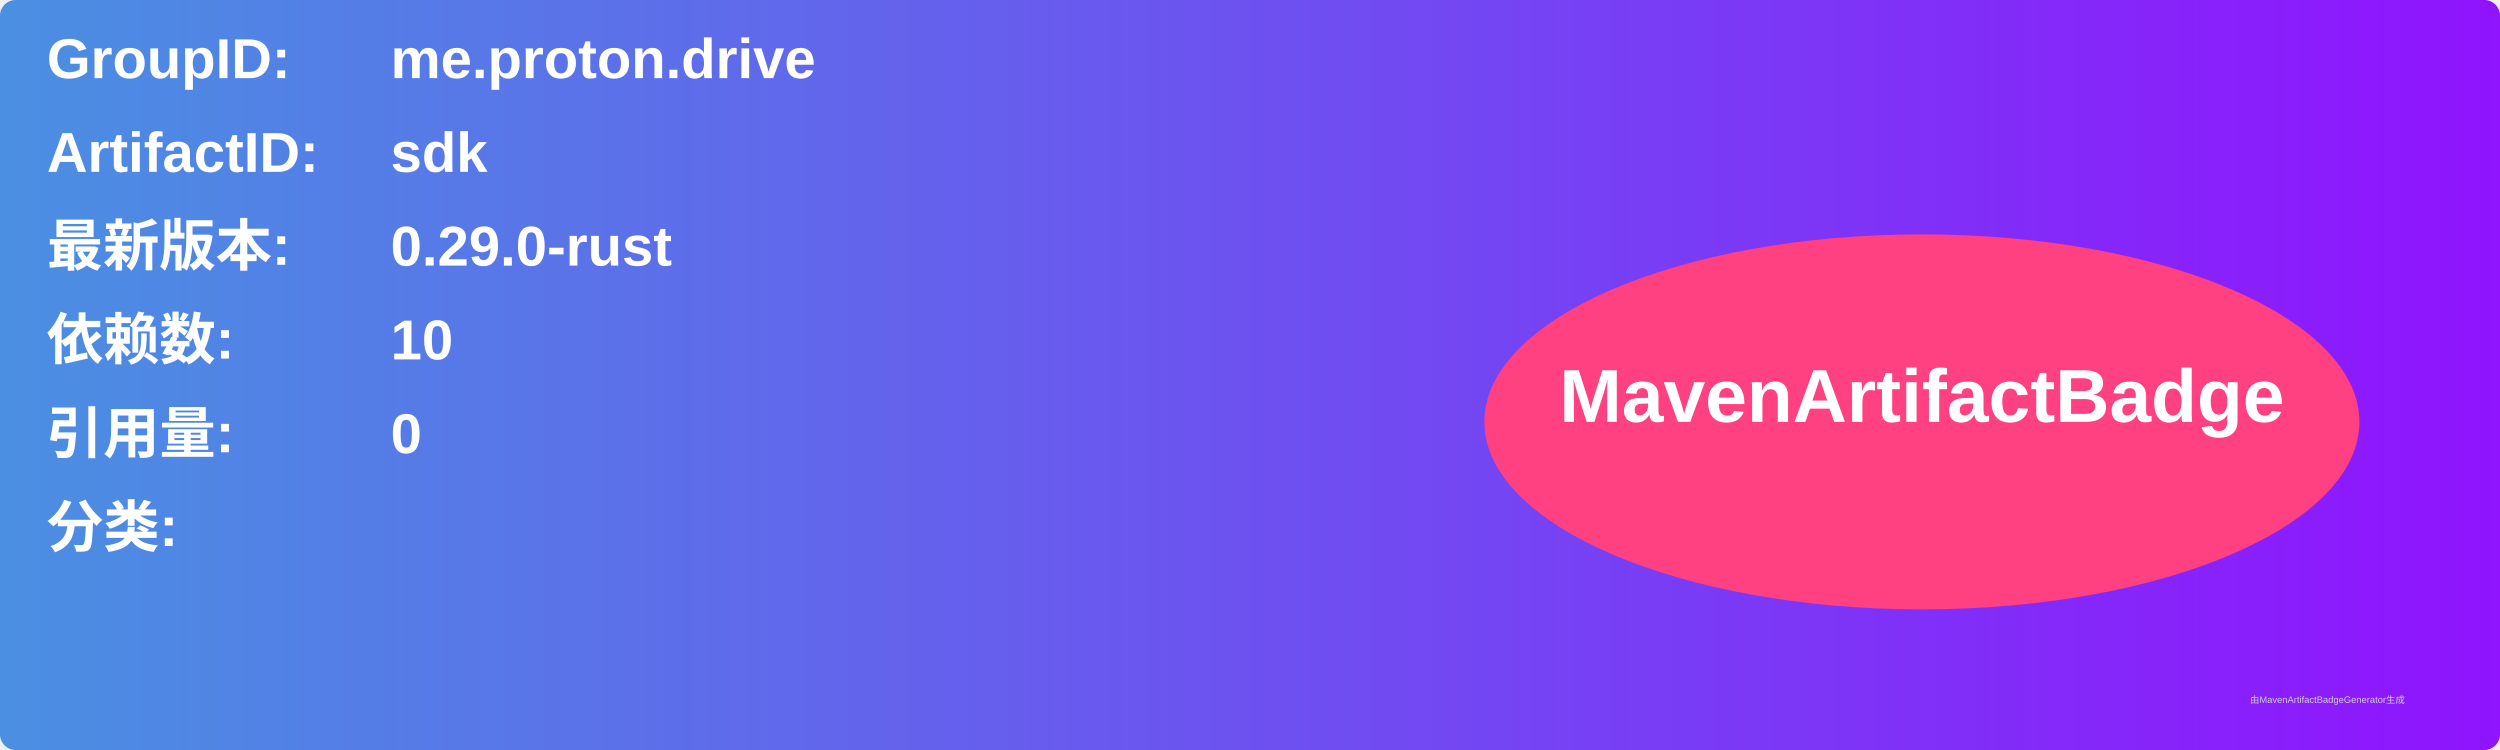
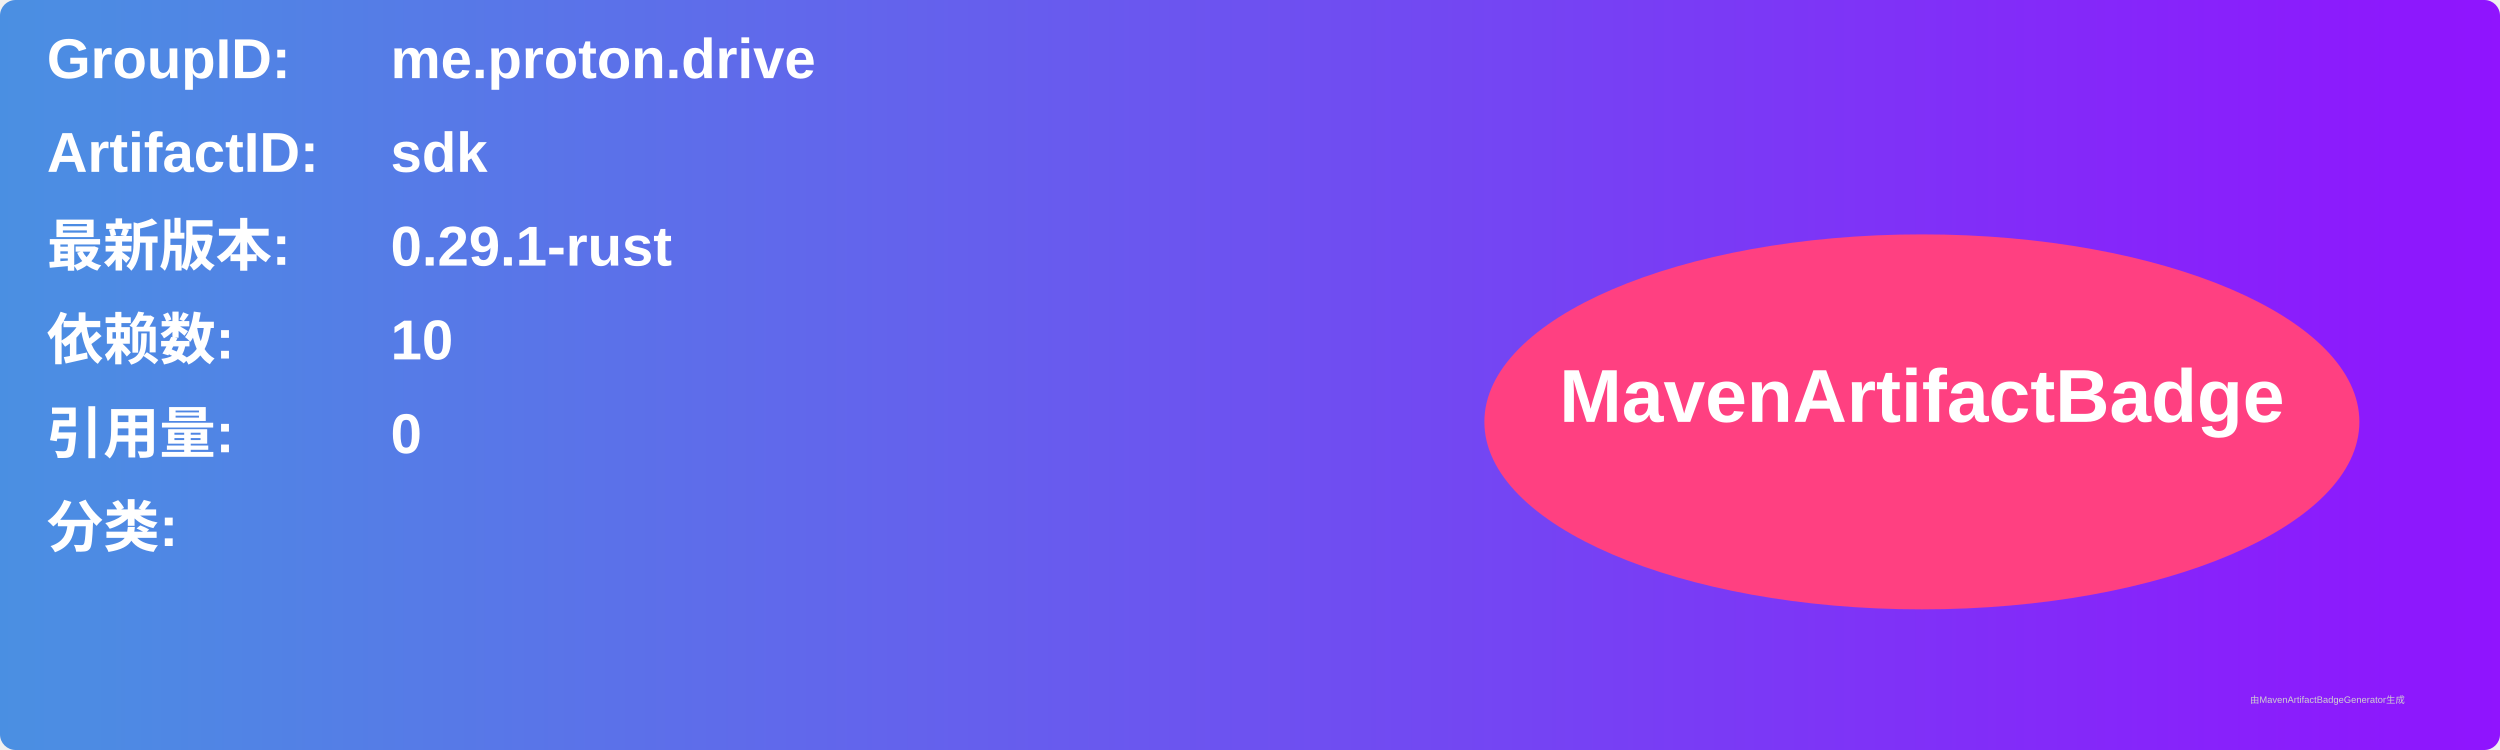
<svg xmlns="http://www.w3.org/2000/svg" width="800" height="240" viewBox="0 0 800 240">
  <linearGradient id="grad" x1="0%" y1="0%" x2="100%" y2="0%">
    <stop offset="0%" stop-color="#4a90e2" />
    <stop offset="100%" stop-color="#9013fe" />
  </linearGradient>
  <rect width="100%" height="100%" rx="5" ry="5" fill="url(#grad)" />
  <g transform="translate(15, 15)">
    <text x="0" y="10" font-family="Arial" font-size="18" fill="white" font-weight="bold" width="260">GroupID:</text>
    <text x="110" y="10" font-family="Arial" font-size="18" fill="white" font-weight="bold" width="460">me.proton.drive</text>
    <text x="0" y="40" font-family="Arial" font-size="18" fill="white" font-weight="bold" width="260">ArtifactID:</text>
    <text x="110" y="40" font-family="Arial" font-size="18" fill="white" font-weight="bold" width="460">sdk</text>
    <text x="0" y="70" font-family="Arial" font-size="18" fill="white" font-weight="bold">最新版本:</text>
    <text x="110" y="70" font-family="Arial" font-size="18" fill="white" font-weight="bold">
-       <tspan font-weight="bold">0.29.0-rust</tspan>
+       <tspan font-weight="bold">0.29.1-rust</tspan>
    </text>
    <text x="0" y="100" font-family="Arial" font-size="18" fill="white" font-weight="bold">依赖数: </text>
    <text x="110" y="100" font-family="Arial" font-size="18" fill="white">
      <tspan font-weight="bold">10</tspan>
    </text>
    <text x="0" y="130" font-family="Arial" font-size="18" fill="white" font-weight="bold">引用量: </text>
    <text x="110" y="130" font-family="Arial" font-size="18" fill="white">
      <tspan font-weight="bold">0</tspan>
    </text>
    <text x="0" y="160" font-family="Arial" font-size="18" fill="white" font-weight="bold">分类:</text>
    <text x="10" y="190" font-family="Arial" font-size="10" fill="white">
      <tspan font-weight="bold" />
    </text>
    <ellipse cx="600" cy="120" rx="140" ry="60" fill="#ff4081" />
    <text x="600" y="120" text-anchor="middle" font-family="Arial" font-size="24" fill="white" font-weight="bold">MavenArtifactBadge</text>
  </g>
  <text x="720" y="225" font-family="Arial" font-size="3" fill="#d0d0d0">由MavenArtifactBadgeGenerator生成</text>
</svg>
